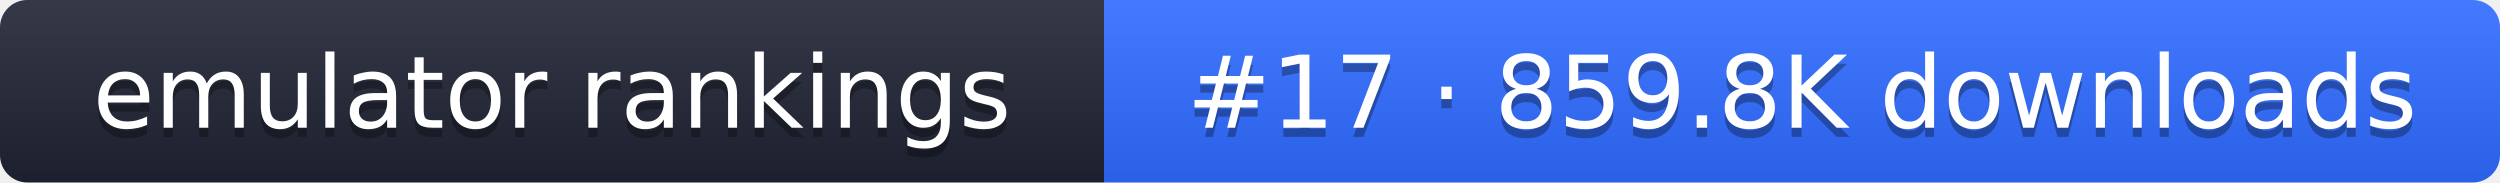
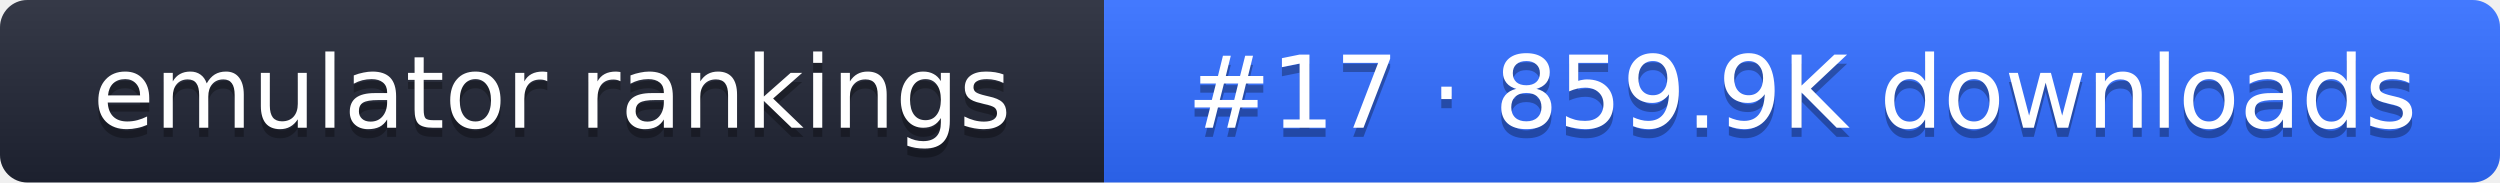
- <svg xmlns="http://www.w3.org/2000/svg" width="274" height="20" role="img" aria-label="emulator rankings: #17 · 859.8K downloads">
+ <svg xmlns="http://www.w3.org/2000/svg" width="274" height="20" role="img" aria-label="emulator rankings: #17 · 859.9K downloads">
  <linearGradient id="g" x2="0" y2="100%">
    <stop offset="0" stop-color="#fff" stop-opacity=".1" />
    <stop offset="1" stop-opacity=".1" />
  </linearGradient>
  <clipPath id="r">
    <rect width="274" height="20" rx="3" fill="#fff" />
  </clipPath>
  <g clip-path="url(#r)">
    <rect width="121" height="20" fill="#1f2433" />
    <rect x="121" width="153" height="20" fill="#2f6bff" />
    <rect width="274" height="20" fill="url(#g)" />
  </g>
  <g fill="#fff" text-anchor="middle" font-family="Verdana,DejaVu Sans,sans-serif" font-size="11">
    <text x="60.5" y="15" fill="#010101" fill-opacity=".3">emulator rankings</text>
    <text x="60.5" y="14">emulator rankings</text>
-     <text x="197.5" y="15" fill="#010101" fill-opacity=".3">#17 · 859.8K downloads</text>
-     <text x="197.5" y="14">#17 · 859.8K downloads</text>
+     <text x="197.5" y="15" fill="#010101" fill-opacity=".3">#17 · 859.9K downloads</text>
+     <text x="197.5" y="14">#17 · 859.9K downloads</text>
  </g>
</svg>
